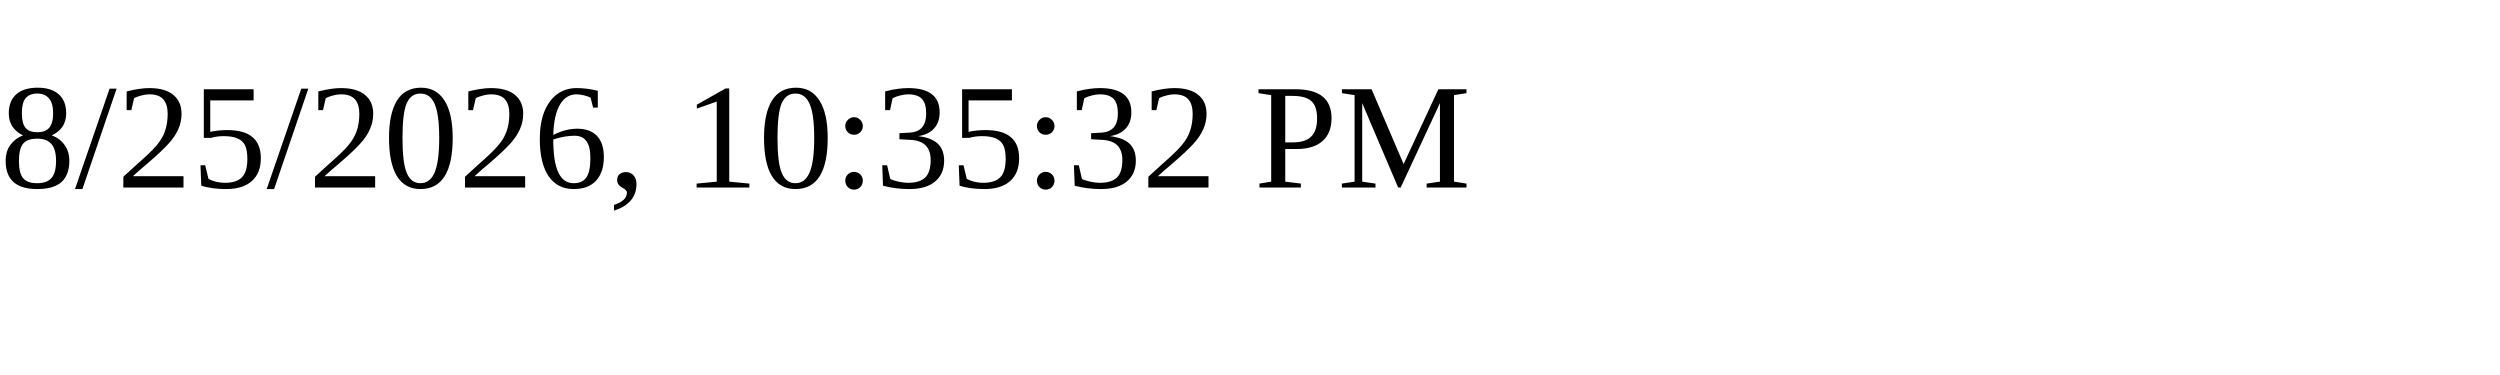
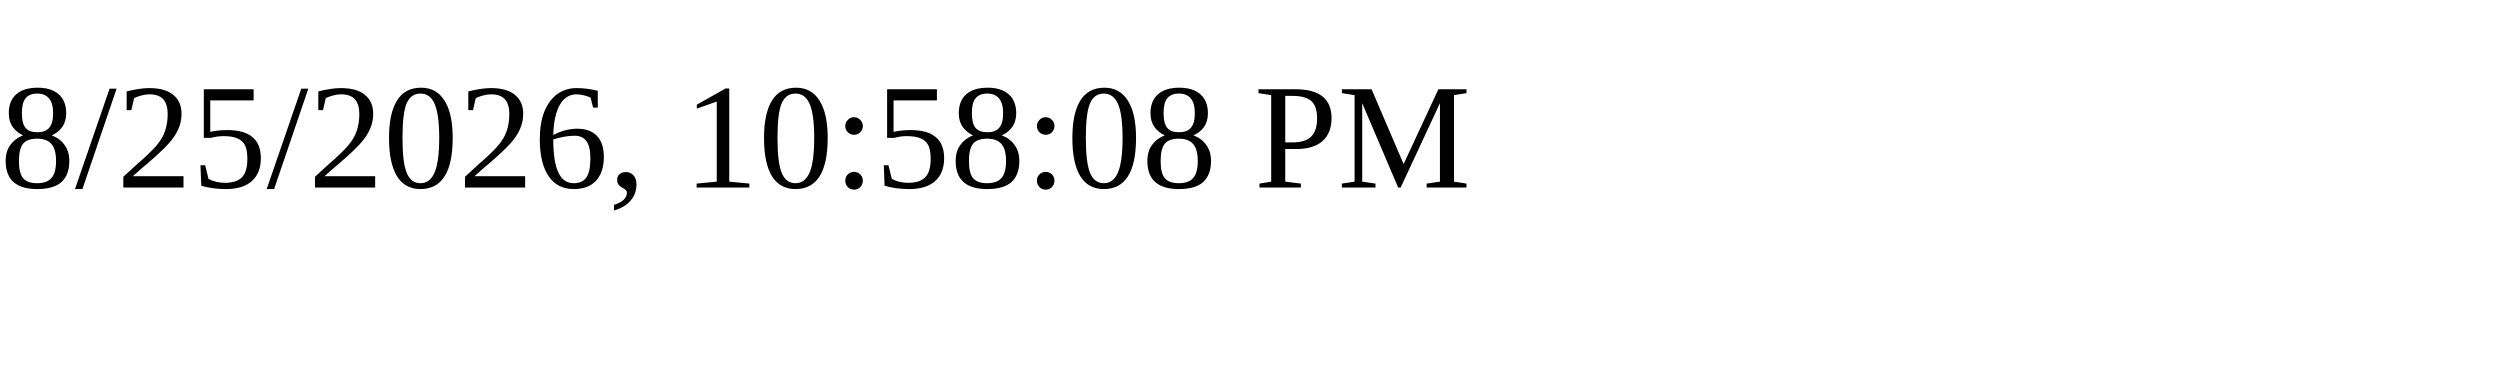
<svg xmlns="http://www.w3.org/2000/svg" height="30" width="200">
-   <text x="0" y="15">8/25/2026, 10:35:32 PM</text>
+   <text x="0" y="15">8/25/2026, 10:58:08 PM</text>
</svg>
